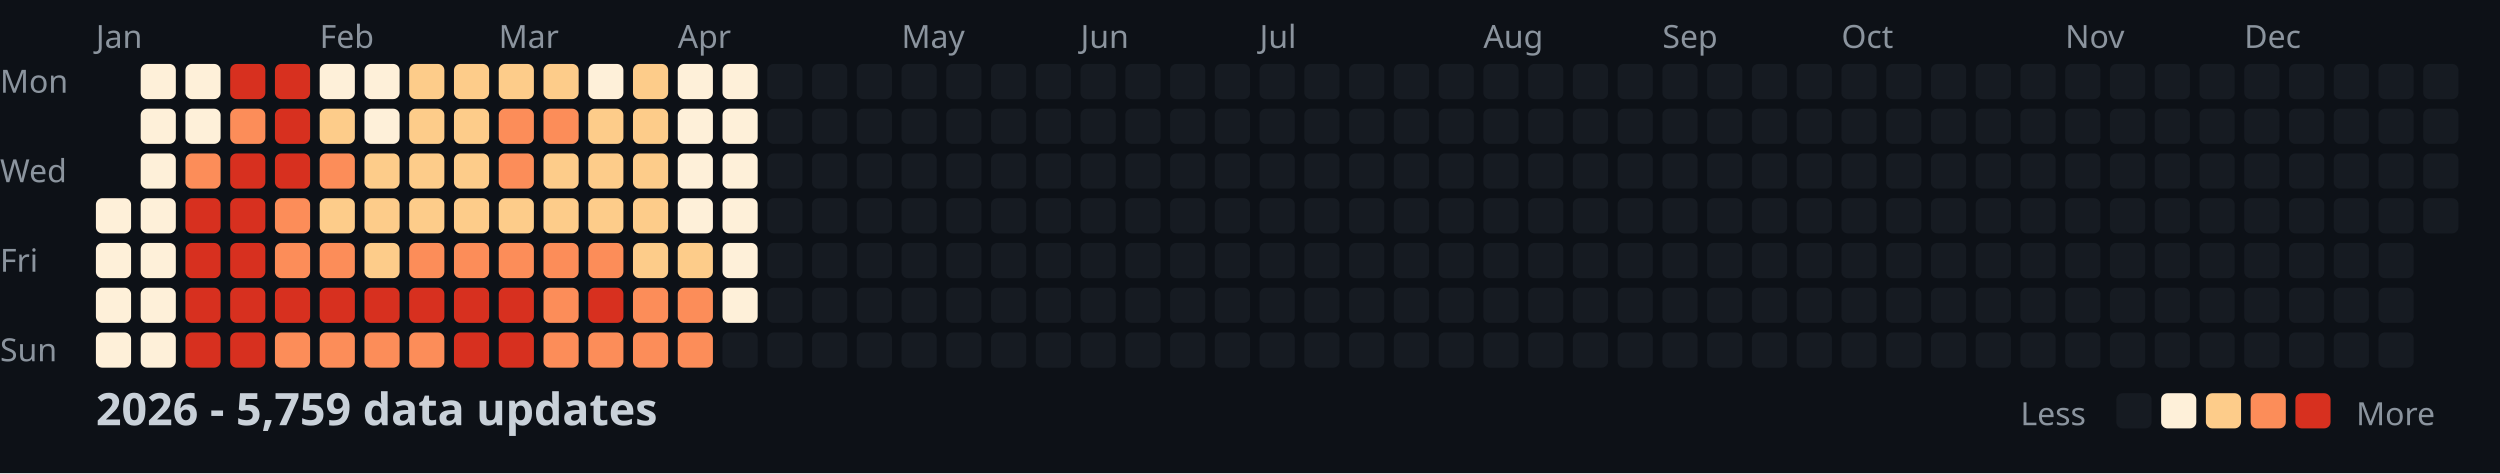
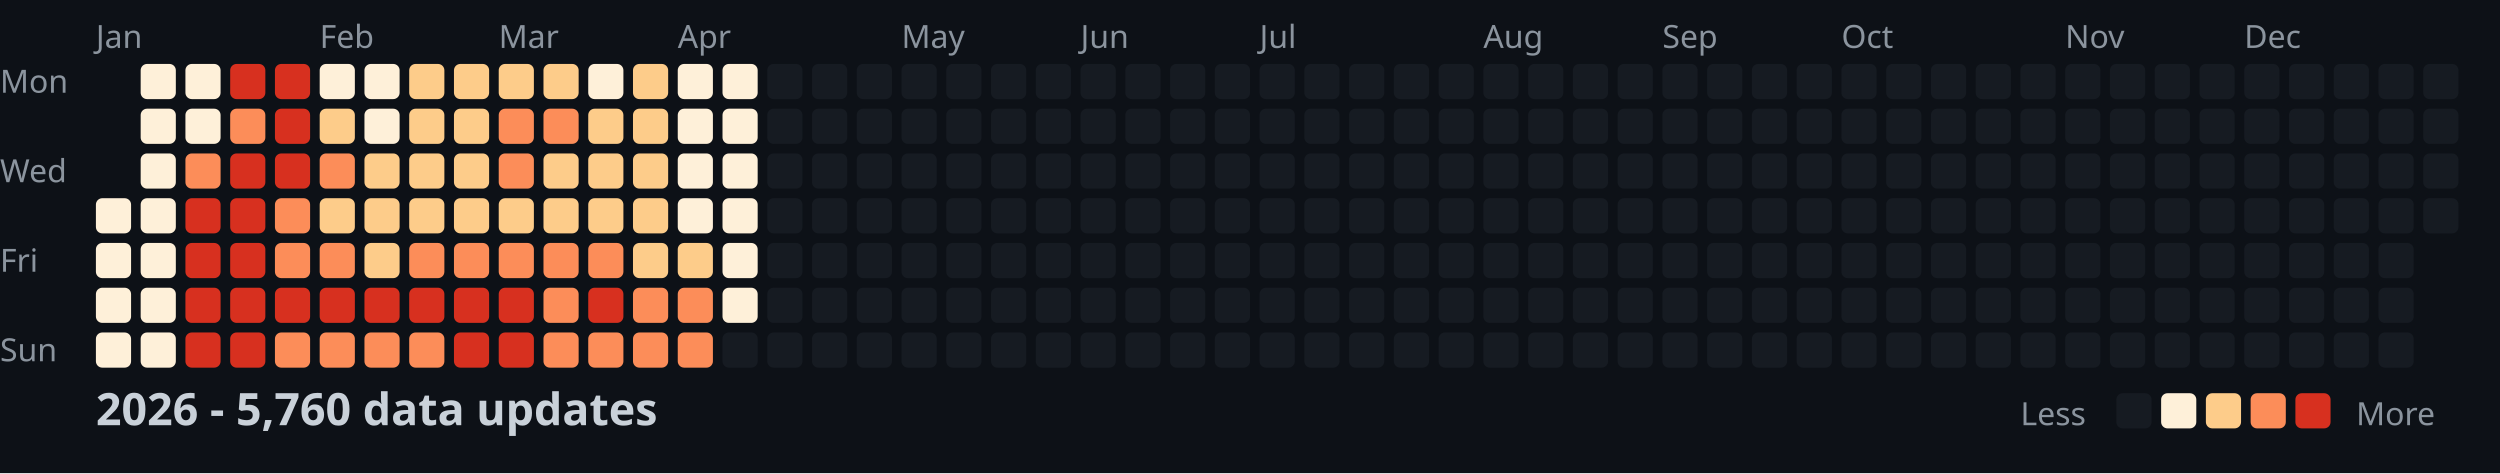
<svg xmlns="http://www.w3.org/2000/svg" width="782" height="148">
  <style>
    .month { font: 10px sans-serif; fill: #8b949e; }
    .day { font: 10px sans-serif; fill: #8b949e; }
    .title { font: bold 14px sans-serif; fill: #c9d1d9; }
    .legend { font: 10px sans-serif; fill: #8b949e; }
  </style>
  <rect width="100%" height="100%" fill="#0d1117" />
  <text x="0" y="29" class="day">Mon</text>
  <text x="0" y="57" class="day">Wed</text>
  <text x="0" y="85" class="day">Fri</text>
  <text x="0" y="113" class="day">Sun</text>
  <text x="30" y="15" class="month">Jan</text>
  <text x="100" y="15" class="month">Feb</text>
  <text x="156" y="15" class="month">Mar</text>
  <text x="212" y="15" class="month">Apr</text>
  <text x="282" y="15" class="month">May</text>
  <text x="338" y="15" class="month">Jun</text>
  <text x="394" y="15" class="month">Jul</text>
  <text x="464" y="15" class="month">Aug</text>
  <text x="520" y="15" class="month">Sep</text>
  <text x="576" y="15" class="month">Oct</text>
  <text x="646" y="15" class="month">Nov</text>
  <text x="702" y="15" class="month">Dec</text>
  <rect x="30" y="62" width="11" height="11" fill="#fef0d9" rx="2" />
  <rect x="30" y="76" width="11" height="11" fill="#fef0d9" rx="2" />
  <rect x="30" y="90" width="11" height="11" fill="#fef0d9" rx="2" />
  <rect x="30" y="104" width="11" height="11" fill="#fef0d9" rx="2" />
  <rect x="44" y="20" width="11" height="11" fill="#fef0d9" rx="2" />
  <rect x="44" y="34" width="11" height="11" fill="#fef0d9" rx="2" />
  <rect x="44" y="48" width="11" height="11" fill="#fef0d9" rx="2" />
  <rect x="44" y="62" width="11" height="11" fill="#fef0d9" rx="2" />
  <rect x="44" y="76" width="11" height="11" fill="#fef0d9" rx="2" />
  <rect x="44" y="90" width="11" height="11" fill="#fef0d9" rx="2" />
  <rect x="44" y="104" width="11" height="11" fill="#fef0d9" rx="2" />
  <rect x="58" y="20" width="11" height="11" fill="#fef0d9" rx="2" />
  <rect x="58" y="34" width="11" height="11" fill="#fef0d9" rx="2" />
  <rect x="58" y="48" width="11" height="11" fill="#fc8d59" rx="2" />
  <rect x="58" y="62" width="11" height="11" fill="#d7301f" rx="2" />
  <rect x="58" y="76" width="11" height="11" fill="#d7301f" rx="2" />
  <rect x="58" y="90" width="11" height="11" fill="#d7301f" rx="2" />
  <rect x="58" y="104" width="11" height="11" fill="#d7301f" rx="2" />
  <rect x="72" y="20" width="11" height="11" fill="#d7301f" rx="2" />
  <rect x="72" y="34" width="11" height="11" fill="#fc8d59" rx="2" />
  <rect x="72" y="48" width="11" height="11" fill="#d7301f" rx="2" />
  <rect x="72" y="62" width="11" height="11" fill="#d7301f" rx="2" />
  <rect x="72" y="76" width="11" height="11" fill="#d7301f" rx="2" />
  <rect x="72" y="90" width="11" height="11" fill="#d7301f" rx="2" />
  <rect x="72" y="104" width="11" height="11" fill="#d7301f" rx="2" />
  <rect x="86" y="20" width="11" height="11" fill="#d7301f" rx="2" />
  <rect x="86" y="34" width="11" height="11" fill="#d7301f" rx="2" />
  <rect x="86" y="48" width="11" height="11" fill="#d7301f" rx="2" />
  <rect x="86" y="62" width="11" height="11" fill="#fc8d59" rx="2" />
  <rect x="86" y="76" width="11" height="11" fill="#fc8d59" rx="2" />
  <rect x="86" y="90" width="11" height="11" fill="#d7301f" rx="2" />
  <rect x="86" y="104" width="11" height="11" fill="#fc8d59" rx="2" />
  <rect x="100" y="20" width="11" height="11" fill="#fef0d9" rx="2" />
  <rect x="100" y="34" width="11" height="11" fill="#fdcc8a" rx="2" />
  <rect x="100" y="48" width="11" height="11" fill="#fc8d59" rx="2" />
  <rect x="100" y="62" width="11" height="11" fill="#fdcc8a" rx="2" />
  <rect x="100" y="76" width="11" height="11" fill="#fc8d59" rx="2" />
  <rect x="100" y="90" width="11" height="11" fill="#d7301f" rx="2" />
  <rect x="100" y="104" width="11" height="11" fill="#fc8d59" rx="2" />
  <rect x="114" y="20" width="11" height="11" fill="#fef0d9" rx="2" />
  <rect x="114" y="34" width="11" height="11" fill="#fef0d9" rx="2" />
  <rect x="114" y="48" width="11" height="11" fill="#fdcc8a" rx="2" />
  <rect x="114" y="62" width="11" height="11" fill="#fdcc8a" rx="2" />
  <rect x="114" y="76" width="11" height="11" fill="#fdcc8a" rx="2" />
  <rect x="114" y="90" width="11" height="11" fill="#d7301f" rx="2" />
  <rect x="114" y="104" width="11" height="11" fill="#fc8d59" rx="2" />
  <rect x="128" y="20" width="11" height="11" fill="#fdcc8a" rx="2" />
  <rect x="128" y="34" width="11" height="11" fill="#fdcc8a" rx="2" />
  <rect x="128" y="48" width="11" height="11" fill="#fdcc8a" rx="2" />
  <rect x="128" y="62" width="11" height="11" fill="#fdcc8a" rx="2" />
  <rect x="128" y="76" width="11" height="11" fill="#fc8d59" rx="2" />
  <rect x="128" y="90" width="11" height="11" fill="#d7301f" rx="2" />
  <rect x="128" y="104" width="11" height="11" fill="#fc8d59" rx="2" />
  <rect x="142" y="20" width="11" height="11" fill="#fdcc8a" rx="2" />
  <rect x="142" y="34" width="11" height="11" fill="#fdcc8a" rx="2" />
  <rect x="142" y="48" width="11" height="11" fill="#fdcc8a" rx="2" />
  <rect x="142" y="62" width="11" height="11" fill="#fdcc8a" rx="2" />
  <rect x="142" y="76" width="11" height="11" fill="#fc8d59" rx="2" />
  <rect x="142" y="90" width="11" height="11" fill="#d7301f" rx="2" />
  <rect x="142" y="104" width="11" height="11" fill="#d7301f" rx="2" />
  <rect x="156" y="20" width="11" height="11" fill="#fdcc8a" rx="2" />
  <rect x="156" y="34" width="11" height="11" fill="#fc8d59" rx="2" />
  <rect x="156" y="48" width="11" height="11" fill="#fc8d59" rx="2" />
  <rect x="156" y="62" width="11" height="11" fill="#fdcc8a" rx="2" />
  <rect x="156" y="76" width="11" height="11" fill="#fc8d59" rx="2" />
  <rect x="156" y="90" width="11" height="11" fill="#d7301f" rx="2" />
  <rect x="156" y="104" width="11" height="11" fill="#d7301f" rx="2" />
  <rect x="170" y="20" width="11" height="11" fill="#fdcc8a" rx="2" />
  <rect x="170" y="34" width="11" height="11" fill="#fc8d59" rx="2" />
  <rect x="170" y="48" width="11" height="11" fill="#fdcc8a" rx="2" />
  <rect x="170" y="62" width="11" height="11" fill="#fdcc8a" rx="2" />
  <rect x="170" y="76" width="11" height="11" fill="#fc8d59" rx="2" />
  <rect x="170" y="90" width="11" height="11" fill="#fc8d59" rx="2" />
  <rect x="170" y="104" width="11" height="11" fill="#fc8d59" rx="2" />
  <rect x="184" y="20" width="11" height="11" fill="#fef0d9" rx="2" />
  <rect x="184" y="34" width="11" height="11" fill="#fdcc8a" rx="2" />
  <rect x="184" y="48" width="11" height="11" fill="#fdcc8a" rx="2" />
  <rect x="184" y="62" width="11" height="11" fill="#fdcc8a" rx="2" />
  <rect x="184" y="76" width="11" height="11" fill="#fc8d59" rx="2" />
  <rect x="184" y="90" width="11" height="11" fill="#d7301f" rx="2" />
  <rect x="184" y="104" width="11" height="11" fill="#fc8d59" rx="2" />
  <rect x="198" y="20" width="11" height="11" fill="#fdcc8a" rx="2" />
  <rect x="198" y="34" width="11" height="11" fill="#fdcc8a" rx="2" />
  <rect x="198" y="48" width="11" height="11" fill="#fdcc8a" rx="2" />
  <rect x="198" y="62" width="11" height="11" fill="#fdcc8a" rx="2" />
  <rect x="198" y="76" width="11" height="11" fill="#fdcc8a" rx="2" />
  <rect x="198" y="90" width="11" height="11" fill="#fc8d59" rx="2" />
  <rect x="198" y="104" width="11" height="11" fill="#fc8d59" rx="2" />
  <rect x="212" y="20" width="11" height="11" fill="#fef0d9" rx="2" />
  <rect x="212" y="34" width="11" height="11" fill="#fef0d9" rx="2" />
  <rect x="212" y="48" width="11" height="11" fill="#fef0d9" rx="2" />
  <rect x="212" y="62" width="11" height="11" fill="#fef0d9" rx="2" />
  <rect x="212" y="76" width="11" height="11" fill="#fdcc8a" rx="2" />
  <rect x="212" y="90" width="11" height="11" fill="#fc8d59" rx="2" />
  <rect x="212" y="104" width="11" height="11" fill="#fc8d59" rx="2" />
  <rect x="226" y="20" width="11" height="11" fill="#fef0d9" rx="2" />
  <rect x="226" y="34" width="11" height="11" fill="#fef0d9" rx="2" />
  <rect x="226" y="48" width="11" height="11" fill="#fef0d9" rx="2" />
  <rect x="226" y="62" width="11" height="11" fill="#fef0d9" rx="2" />
  <rect x="226" y="76" width="11" height="11" fill="#fef0d9" rx="2" />
  <rect x="226" y="90" width="11" height="11" fill="#fef0d9" rx="2" />
  <rect x="226" y="104" width="11" height="11" fill="#161b22" rx="2" />
  <rect x="240" y="20" width="11" height="11" fill="#161b22" rx="2" />
  <rect x="240" y="34" width="11" height="11" fill="#161b22" rx="2" />
  <rect x="240" y="48" width="11" height="11" fill="#161b22" rx="2" />
  <rect x="240" y="62" width="11" height="11" fill="#161b22" rx="2" />
  <rect x="240" y="76" width="11" height="11" fill="#161b22" rx="2" />
  <rect x="240" y="90" width="11" height="11" fill="#161b22" rx="2" />
  <rect x="240" y="104" width="11" height="11" fill="#161b22" rx="2" />
  <rect x="254" y="20" width="11" height="11" fill="#161b22" rx="2" />
  <rect x="254" y="34" width="11" height="11" fill="#161b22" rx="2" />
  <rect x="254" y="48" width="11" height="11" fill="#161b22" rx="2" />
  <rect x="254" y="62" width="11" height="11" fill="#161b22" rx="2" />
  <rect x="254" y="76" width="11" height="11" fill="#161b22" rx="2" />
  <rect x="254" y="90" width="11" height="11" fill="#161b22" rx="2" />
  <rect x="254" y="104" width="11" height="11" fill="#161b22" rx="2" />
  <rect x="268" y="20" width="11" height="11" fill="#161b22" rx="2" />
  <rect x="268" y="34" width="11" height="11" fill="#161b22" rx="2" />
  <rect x="268" y="48" width="11" height="11" fill="#161b22" rx="2" />
  <rect x="268" y="62" width="11" height="11" fill="#161b22" rx="2" />
  <rect x="268" y="76" width="11" height="11" fill="#161b22" rx="2" />
  <rect x="268" y="90" width="11" height="11" fill="#161b22" rx="2" />
  <rect x="268" y="104" width="11" height="11" fill="#161b22" rx="2" />
  <rect x="282" y="20" width="11" height="11" fill="#161b22" rx="2" />
  <rect x="282" y="34" width="11" height="11" fill="#161b22" rx="2" />
  <rect x="282" y="48" width="11" height="11" fill="#161b22" rx="2" />
  <rect x="282" y="62" width="11" height="11" fill="#161b22" rx="2" />
  <rect x="282" y="76" width="11" height="11" fill="#161b22" rx="2" />
  <rect x="282" y="90" width="11" height="11" fill="#161b22" rx="2" />
  <rect x="282" y="104" width="11" height="11" fill="#161b22" rx="2" />
  <rect x="296" y="20" width="11" height="11" fill="#161b22" rx="2" />
  <rect x="296" y="34" width="11" height="11" fill="#161b22" rx="2" />
  <rect x="296" y="48" width="11" height="11" fill="#161b22" rx="2" />
  <rect x="296" y="62" width="11" height="11" fill="#161b22" rx="2" />
  <rect x="296" y="76" width="11" height="11" fill="#161b22" rx="2" />
  <rect x="296" y="90" width="11" height="11" fill="#161b22" rx="2" />
  <rect x="296" y="104" width="11" height="11" fill="#161b22" rx="2" />
  <rect x="310" y="20" width="11" height="11" fill="#161b22" rx="2" />
  <rect x="310" y="34" width="11" height="11" fill="#161b22" rx="2" />
  <rect x="310" y="48" width="11" height="11" fill="#161b22" rx="2" />
  <rect x="310" y="62" width="11" height="11" fill="#161b22" rx="2" />
  <rect x="310" y="76" width="11" height="11" fill="#161b22" rx="2" />
  <rect x="310" y="90" width="11" height="11" fill="#161b22" rx="2" />
  <rect x="310" y="104" width="11" height="11" fill="#161b22" rx="2" />
  <rect x="324" y="20" width="11" height="11" fill="#161b22" rx="2" />
  <rect x="324" y="34" width="11" height="11" fill="#161b22" rx="2" />
  <rect x="324" y="48" width="11" height="11" fill="#161b22" rx="2" />
  <rect x="324" y="62" width="11" height="11" fill="#161b22" rx="2" />
  <rect x="324" y="76" width="11" height="11" fill="#161b22" rx="2" />
  <rect x="324" y="90" width="11" height="11" fill="#161b22" rx="2" />
  <rect x="324" y="104" width="11" height="11" fill="#161b22" rx="2" />
  <rect x="338" y="20" width="11" height="11" fill="#161b22" rx="2" />
  <rect x="338" y="34" width="11" height="11" fill="#161b22" rx="2" />
  <rect x="338" y="48" width="11" height="11" fill="#161b22" rx="2" />
  <rect x="338" y="62" width="11" height="11" fill="#161b22" rx="2" />
  <rect x="338" y="76" width="11" height="11" fill="#161b22" rx="2" />
  <rect x="338" y="90" width="11" height="11" fill="#161b22" rx="2" />
  <rect x="338" y="104" width="11" height="11" fill="#161b22" rx="2" />
  <rect x="352" y="20" width="11" height="11" fill="#161b22" rx="2" />
  <rect x="352" y="34" width="11" height="11" fill="#161b22" rx="2" />
  <rect x="352" y="48" width="11" height="11" fill="#161b22" rx="2" />
  <rect x="352" y="62" width="11" height="11" fill="#161b22" rx="2" />
  <rect x="352" y="76" width="11" height="11" fill="#161b22" rx="2" />
  <rect x="352" y="90" width="11" height="11" fill="#161b22" rx="2" />
  <rect x="352" y="104" width="11" height="11" fill="#161b22" rx="2" />
  <rect x="366" y="20" width="11" height="11" fill="#161b22" rx="2" />
  <rect x="366" y="34" width="11" height="11" fill="#161b22" rx="2" />
  <rect x="366" y="48" width="11" height="11" fill="#161b22" rx="2" />
  <rect x="366" y="62" width="11" height="11" fill="#161b22" rx="2" />
  <rect x="366" y="76" width="11" height="11" fill="#161b22" rx="2" />
  <rect x="366" y="90" width="11" height="11" fill="#161b22" rx="2" />
  <rect x="366" y="104" width="11" height="11" fill="#161b22" rx="2" />
  <rect x="380" y="20" width="11" height="11" fill="#161b22" rx="2" />
  <rect x="380" y="34" width="11" height="11" fill="#161b22" rx="2" />
  <rect x="380" y="48" width="11" height="11" fill="#161b22" rx="2" />
  <rect x="380" y="62" width="11" height="11" fill="#161b22" rx="2" />
  <rect x="380" y="76" width="11" height="11" fill="#161b22" rx="2" />
  <rect x="380" y="90" width="11" height="11" fill="#161b22" rx="2" />
  <rect x="380" y="104" width="11" height="11" fill="#161b22" rx="2" />
  <rect x="394" y="20" width="11" height="11" fill="#161b22" rx="2" />
  <rect x="394" y="34" width="11" height="11" fill="#161b22" rx="2" />
  <rect x="394" y="48" width="11" height="11" fill="#161b22" rx="2" />
  <rect x="394" y="62" width="11" height="11" fill="#161b22" rx="2" />
  <rect x="394" y="76" width="11" height="11" fill="#161b22" rx="2" />
  <rect x="394" y="90" width="11" height="11" fill="#161b22" rx="2" />
  <rect x="394" y="104" width="11" height="11" fill="#161b22" rx="2" />
  <rect x="408" y="20" width="11" height="11" fill="#161b22" rx="2" />
  <rect x="408" y="34" width="11" height="11" fill="#161b22" rx="2" />
  <rect x="408" y="48" width="11" height="11" fill="#161b22" rx="2" />
  <rect x="408" y="62" width="11" height="11" fill="#161b22" rx="2" />
  <rect x="408" y="76" width="11" height="11" fill="#161b22" rx="2" />
  <rect x="408" y="90" width="11" height="11" fill="#161b22" rx="2" />
  <rect x="408" y="104" width="11" height="11" fill="#161b22" rx="2" />
  <rect x="422" y="20" width="11" height="11" fill="#161b22" rx="2" />
  <rect x="422" y="34" width="11" height="11" fill="#161b22" rx="2" />
  <rect x="422" y="48" width="11" height="11" fill="#161b22" rx="2" />
  <rect x="422" y="62" width="11" height="11" fill="#161b22" rx="2" />
  <rect x="422" y="76" width="11" height="11" fill="#161b22" rx="2" />
  <rect x="422" y="90" width="11" height="11" fill="#161b22" rx="2" />
  <rect x="422" y="104" width="11" height="11" fill="#161b22" rx="2" />
  <rect x="436" y="20" width="11" height="11" fill="#161b22" rx="2" />
  <rect x="436" y="34" width="11" height="11" fill="#161b22" rx="2" />
  <rect x="436" y="48" width="11" height="11" fill="#161b22" rx="2" />
  <rect x="436" y="62" width="11" height="11" fill="#161b22" rx="2" />
  <rect x="436" y="76" width="11" height="11" fill="#161b22" rx="2" />
  <rect x="436" y="90" width="11" height="11" fill="#161b22" rx="2" />
  <rect x="436" y="104" width="11" height="11" fill="#161b22" rx="2" />
  <rect x="450" y="20" width="11" height="11" fill="#161b22" rx="2" />
  <rect x="450" y="34" width="11" height="11" fill="#161b22" rx="2" />
  <rect x="450" y="48" width="11" height="11" fill="#161b22" rx="2" />
  <rect x="450" y="62" width="11" height="11" fill="#161b22" rx="2" />
  <rect x="450" y="76" width="11" height="11" fill="#161b22" rx="2" />
  <rect x="450" y="90" width="11" height="11" fill="#161b22" rx="2" />
  <rect x="450" y="104" width="11" height="11" fill="#161b22" rx="2" />
  <rect x="464" y="20" width="11" height="11" fill="#161b22" rx="2" />
  <rect x="464" y="34" width="11" height="11" fill="#161b22" rx="2" />
  <rect x="464" y="48" width="11" height="11" fill="#161b22" rx="2" />
  <rect x="464" y="62" width="11" height="11" fill="#161b22" rx="2" />
  <rect x="464" y="76" width="11" height="11" fill="#161b22" rx="2" />
  <rect x="464" y="90" width="11" height="11" fill="#161b22" rx="2" />
  <rect x="464" y="104" width="11" height="11" fill="#161b22" rx="2" />
  <rect x="478" y="20" width="11" height="11" fill="#161b22" rx="2" />
  <rect x="478" y="34" width="11" height="11" fill="#161b22" rx="2" />
  <rect x="478" y="48" width="11" height="11" fill="#161b22" rx="2" />
  <rect x="478" y="62" width="11" height="11" fill="#161b22" rx="2" />
  <rect x="478" y="76" width="11" height="11" fill="#161b22" rx="2" />
  <rect x="478" y="90" width="11" height="11" fill="#161b22" rx="2" />
  <rect x="478" y="104" width="11" height="11" fill="#161b22" rx="2" />
  <rect x="492" y="20" width="11" height="11" fill="#161b22" rx="2" />
  <rect x="492" y="34" width="11" height="11" fill="#161b22" rx="2" />
  <rect x="492" y="48" width="11" height="11" fill="#161b22" rx="2" />
  <rect x="492" y="62" width="11" height="11" fill="#161b22" rx="2" />
  <rect x="492" y="76" width="11" height="11" fill="#161b22" rx="2" />
  <rect x="492" y="90" width="11" height="11" fill="#161b22" rx="2" />
  <rect x="492" y="104" width="11" height="11" fill="#161b22" rx="2" />
  <rect x="506" y="20" width="11" height="11" fill="#161b22" rx="2" />
  <rect x="506" y="34" width="11" height="11" fill="#161b22" rx="2" />
  <rect x="506" y="48" width="11" height="11" fill="#161b22" rx="2" />
  <rect x="506" y="62" width="11" height="11" fill="#161b22" rx="2" />
  <rect x="506" y="76" width="11" height="11" fill="#161b22" rx="2" />
  <rect x="506" y="90" width="11" height="11" fill="#161b22" rx="2" />
  <rect x="506" y="104" width="11" height="11" fill="#161b22" rx="2" />
  <rect x="520" y="20" width="11" height="11" fill="#161b22" rx="2" />
  <rect x="520" y="34" width="11" height="11" fill="#161b22" rx="2" />
  <rect x="520" y="48" width="11" height="11" fill="#161b22" rx="2" />
  <rect x="520" y="62" width="11" height="11" fill="#161b22" rx="2" />
  <rect x="520" y="76" width="11" height="11" fill="#161b22" rx="2" />
  <rect x="520" y="90" width="11" height="11" fill="#161b22" rx="2" />
  <rect x="520" y="104" width="11" height="11" fill="#161b22" rx="2" />
  <rect x="534" y="20" width="11" height="11" fill="#161b22" rx="2" />
  <rect x="534" y="34" width="11" height="11" fill="#161b22" rx="2" />
  <rect x="534" y="48" width="11" height="11" fill="#161b22" rx="2" />
  <rect x="534" y="62" width="11" height="11" fill="#161b22" rx="2" />
  <rect x="534" y="76" width="11" height="11" fill="#161b22" rx="2" />
  <rect x="534" y="90" width="11" height="11" fill="#161b22" rx="2" />
  <rect x="534" y="104" width="11" height="11" fill="#161b22" rx="2" />
  <rect x="548" y="20" width="11" height="11" fill="#161b22" rx="2" />
  <rect x="548" y="34" width="11" height="11" fill="#161b22" rx="2" />
  <rect x="548" y="48" width="11" height="11" fill="#161b22" rx="2" />
  <rect x="548" y="62" width="11" height="11" fill="#161b22" rx="2" />
  <rect x="548" y="76" width="11" height="11" fill="#161b22" rx="2" />
  <rect x="548" y="90" width="11" height="11" fill="#161b22" rx="2" />
  <rect x="548" y="104" width="11" height="11" fill="#161b22" rx="2" />
  <rect x="562" y="20" width="11" height="11" fill="#161b22" rx="2" />
  <rect x="562" y="34" width="11" height="11" fill="#161b22" rx="2" />
  <rect x="562" y="48" width="11" height="11" fill="#161b22" rx="2" />
  <rect x="562" y="62" width="11" height="11" fill="#161b22" rx="2" />
  <rect x="562" y="76" width="11" height="11" fill="#161b22" rx="2" />
  <rect x="562" y="90" width="11" height="11" fill="#161b22" rx="2" />
  <rect x="562" y="104" width="11" height="11" fill="#161b22" rx="2" />
  <rect x="576" y="20" width="11" height="11" fill="#161b22" rx="2" />
  <rect x="576" y="34" width="11" height="11" fill="#161b22" rx="2" />
  <rect x="576" y="48" width="11" height="11" fill="#161b22" rx="2" />
  <rect x="576" y="62" width="11" height="11" fill="#161b22" rx="2" />
  <rect x="576" y="76" width="11" height="11" fill="#161b22" rx="2" />
  <rect x="576" y="90" width="11" height="11" fill="#161b22" rx="2" />
  <rect x="576" y="104" width="11" height="11" fill="#161b22" rx="2" />
  <rect x="590" y="20" width="11" height="11" fill="#161b22" rx="2" />
  <rect x="590" y="34" width="11" height="11" fill="#161b22" rx="2" />
  <rect x="590" y="48" width="11" height="11" fill="#161b22" rx="2" />
  <rect x="590" y="62" width="11" height="11" fill="#161b22" rx="2" />
  <rect x="590" y="76" width="11" height="11" fill="#161b22" rx="2" />
  <rect x="590" y="90" width="11" height="11" fill="#161b22" rx="2" />
  <rect x="590" y="104" width="11" height="11" fill="#161b22" rx="2" />
  <rect x="604" y="20" width="11" height="11" fill="#161b22" rx="2" />
  <rect x="604" y="34" width="11" height="11" fill="#161b22" rx="2" />
  <rect x="604" y="48" width="11" height="11" fill="#161b22" rx="2" />
  <rect x="604" y="62" width="11" height="11" fill="#161b22" rx="2" />
  <rect x="604" y="76" width="11" height="11" fill="#161b22" rx="2" />
  <rect x="604" y="90" width="11" height="11" fill="#161b22" rx="2" />
  <rect x="604" y="104" width="11" height="11" fill="#161b22" rx="2" />
  <rect x="618" y="20" width="11" height="11" fill="#161b22" rx="2" />
  <rect x="618" y="34" width="11" height="11" fill="#161b22" rx="2" />
  <rect x="618" y="48" width="11" height="11" fill="#161b22" rx="2" />
  <rect x="618" y="62" width="11" height="11" fill="#161b22" rx="2" />
  <rect x="618" y="76" width="11" height="11" fill="#161b22" rx="2" />
  <rect x="618" y="90" width="11" height="11" fill="#161b22" rx="2" />
  <rect x="618" y="104" width="11" height="11" fill="#161b22" rx="2" />
  <rect x="632" y="20" width="11" height="11" fill="#161b22" rx="2" />
  <rect x="632" y="34" width="11" height="11" fill="#161b22" rx="2" />
  <rect x="632" y="48" width="11" height="11" fill="#161b22" rx="2" />
  <rect x="632" y="62" width="11" height="11" fill="#161b22" rx="2" />
  <rect x="632" y="76" width="11" height="11" fill="#161b22" rx="2" />
  <rect x="632" y="90" width="11" height="11" fill="#161b22" rx="2" />
  <rect x="632" y="104" width="11" height="11" fill="#161b22" rx="2" />
  <rect x="646" y="20" width="11" height="11" fill="#161b22" rx="2" />
  <rect x="646" y="34" width="11" height="11" fill="#161b22" rx="2" />
  <rect x="646" y="48" width="11" height="11" fill="#161b22" rx="2" />
  <rect x="646" y="62" width="11" height="11" fill="#161b22" rx="2" />
  <rect x="646" y="76" width="11" height="11" fill="#161b22" rx="2" />
  <rect x="646" y="90" width="11" height="11" fill="#161b22" rx="2" />
  <rect x="646" y="104" width="11" height="11" fill="#161b22" rx="2" />
  <rect x="660" y="20" width="11" height="11" fill="#161b22" rx="2" />
  <rect x="660" y="34" width="11" height="11" fill="#161b22" rx="2" />
  <rect x="660" y="48" width="11" height="11" fill="#161b22" rx="2" />
  <rect x="660" y="62" width="11" height="11" fill="#161b22" rx="2" />
  <rect x="660" y="76" width="11" height="11" fill="#161b22" rx="2" />
  <rect x="660" y="90" width="11" height="11" fill="#161b22" rx="2" />
  <rect x="660" y="104" width="11" height="11" fill="#161b22" rx="2" />
  <rect x="674" y="20" width="11" height="11" fill="#161b22" rx="2" />
  <rect x="674" y="34" width="11" height="11" fill="#161b22" rx="2" />
  <rect x="674" y="48" width="11" height="11" fill="#161b22" rx="2" />
  <rect x="674" y="62" width="11" height="11" fill="#161b22" rx="2" />
  <rect x="674" y="76" width="11" height="11" fill="#161b22" rx="2" />
  <rect x="674" y="90" width="11" height="11" fill="#161b22" rx="2" />
  <rect x="674" y="104" width="11" height="11" fill="#161b22" rx="2" />
  <rect x="688" y="20" width="11" height="11" fill="#161b22" rx="2" />
  <rect x="688" y="34" width="11" height="11" fill="#161b22" rx="2" />
  <rect x="688" y="48" width="11" height="11" fill="#161b22" rx="2" />
  <rect x="688" y="62" width="11" height="11" fill="#161b22" rx="2" />
  <rect x="688" y="76" width="11" height="11" fill="#161b22" rx="2" />
  <rect x="688" y="90" width="11" height="11" fill="#161b22" rx="2" />
  <rect x="688" y="104" width="11" height="11" fill="#161b22" rx="2" />
  <rect x="702" y="20" width="11" height="11" fill="#161b22" rx="2" />
  <rect x="702" y="34" width="11" height="11" fill="#161b22" rx="2" />
  <rect x="702" y="48" width="11" height="11" fill="#161b22" rx="2" />
  <rect x="702" y="62" width="11" height="11" fill="#161b22" rx="2" />
  <rect x="702" y="76" width="11" height="11" fill="#161b22" rx="2" />
  <rect x="702" y="90" width="11" height="11" fill="#161b22" rx="2" />
  <rect x="702" y="104" width="11" height="11" fill="#161b22" rx="2" />
  <rect x="716" y="20" width="11" height="11" fill="#161b22" rx="2" />
  <rect x="716" y="34" width="11" height="11" fill="#161b22" rx="2" />
  <rect x="716" y="48" width="11" height="11" fill="#161b22" rx="2" />
  <rect x="716" y="62" width="11" height="11" fill="#161b22" rx="2" />
  <rect x="716" y="76" width="11" height="11" fill="#161b22" rx="2" />
  <rect x="716" y="90" width="11" height="11" fill="#161b22" rx="2" />
  <rect x="716" y="104" width="11" height="11" fill="#161b22" rx="2" />
  <rect x="730" y="20" width="11" height="11" fill="#161b22" rx="2" />
  <rect x="730" y="34" width="11" height="11" fill="#161b22" rx="2" />
  <rect x="730" y="48" width="11" height="11" fill="#161b22" rx="2" />
  <rect x="730" y="62" width="11" height="11" fill="#161b22" rx="2" />
  <rect x="730" y="76" width="11" height="11" fill="#161b22" rx="2" />
  <rect x="730" y="90" width="11" height="11" fill="#161b22" rx="2" />
  <rect x="730" y="104" width="11" height="11" fill="#161b22" rx="2" />
  <rect x="744" y="20" width="11" height="11" fill="#161b22" rx="2" />
  <rect x="744" y="34" width="11" height="11" fill="#161b22" rx="2" />
  <rect x="744" y="48" width="11" height="11" fill="#161b22" rx="2" />
  <rect x="744" y="62" width="11" height="11" fill="#161b22" rx="2" />
  <rect x="744" y="76" width="11" height="11" fill="#161b22" rx="2" />
  <rect x="744" y="90" width="11" height="11" fill="#161b22" rx="2" />
  <rect x="744" y="104" width="11" height="11" fill="#161b22" rx="2" />
  <rect x="758" y="20" width="11" height="11" fill="#161b22" rx="2" />
  <rect x="758" y="34" width="11" height="11" fill="#161b22" rx="2" />
  <rect x="758" y="48" width="11" height="11" fill="#161b22" rx="2" />
  <rect x="758" y="62" width="11" height="11" fill="#161b22" rx="2" />
-   <text x="30" y="133" class="title">2026 - 5,759 data updates</text>
+   <text x="30" y="133" class="title">2026 - 5,760 data updates</text>
  <text x="632" y="133" class="legend">Less</text>
  <rect x="662" y="123" width="11" height="11" fill="#161b22" rx="2" />
  <rect x="676" y="123" width="11" height="11" fill="#fef0d9" rx="2" />
  <rect x="690" y="123" width="11" height="11" fill="#fdcc8a" rx="2" />
  <rect x="704" y="123" width="11" height="11" fill="#fc8d59" rx="2" />
  <rect x="718" y="123" width="11" height="11" fill="#d7301f" rx="2" />
  <text x="737" y="133" class="legend">More</text>
</svg>
